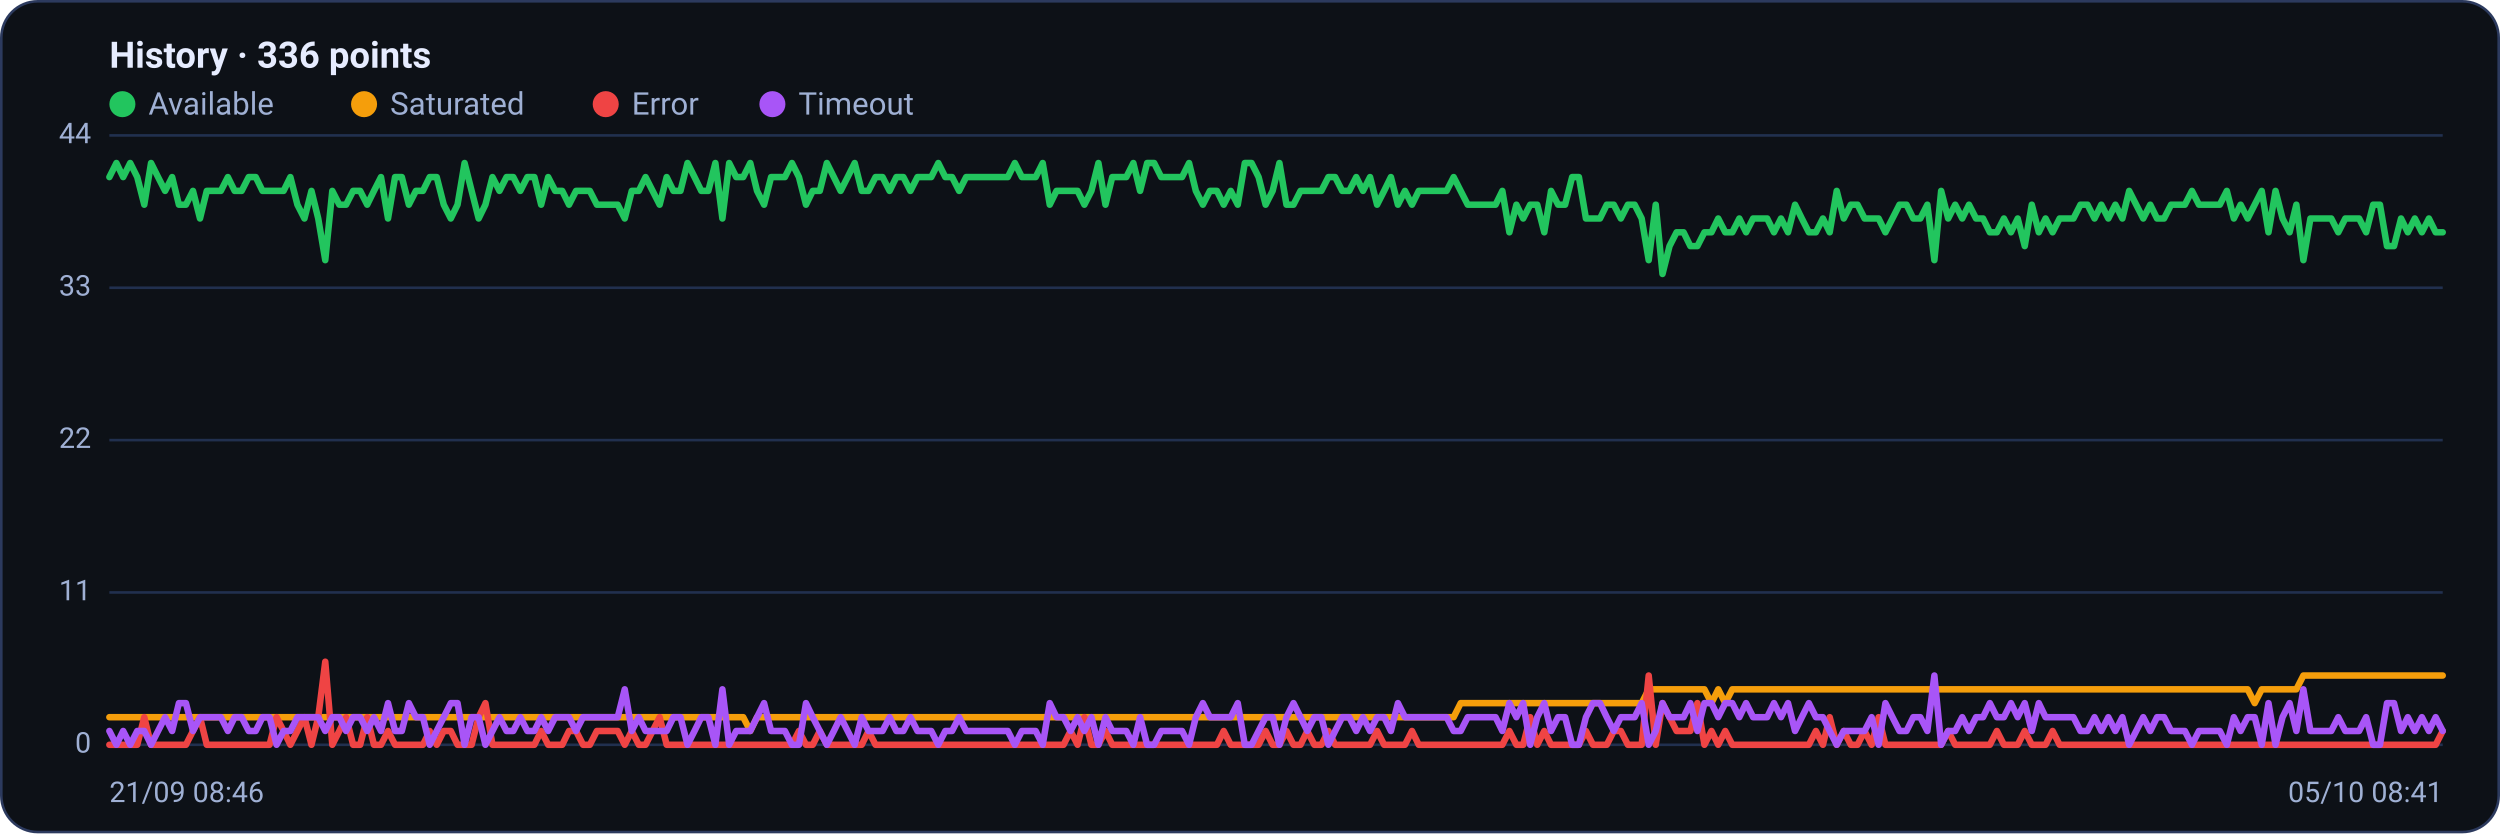
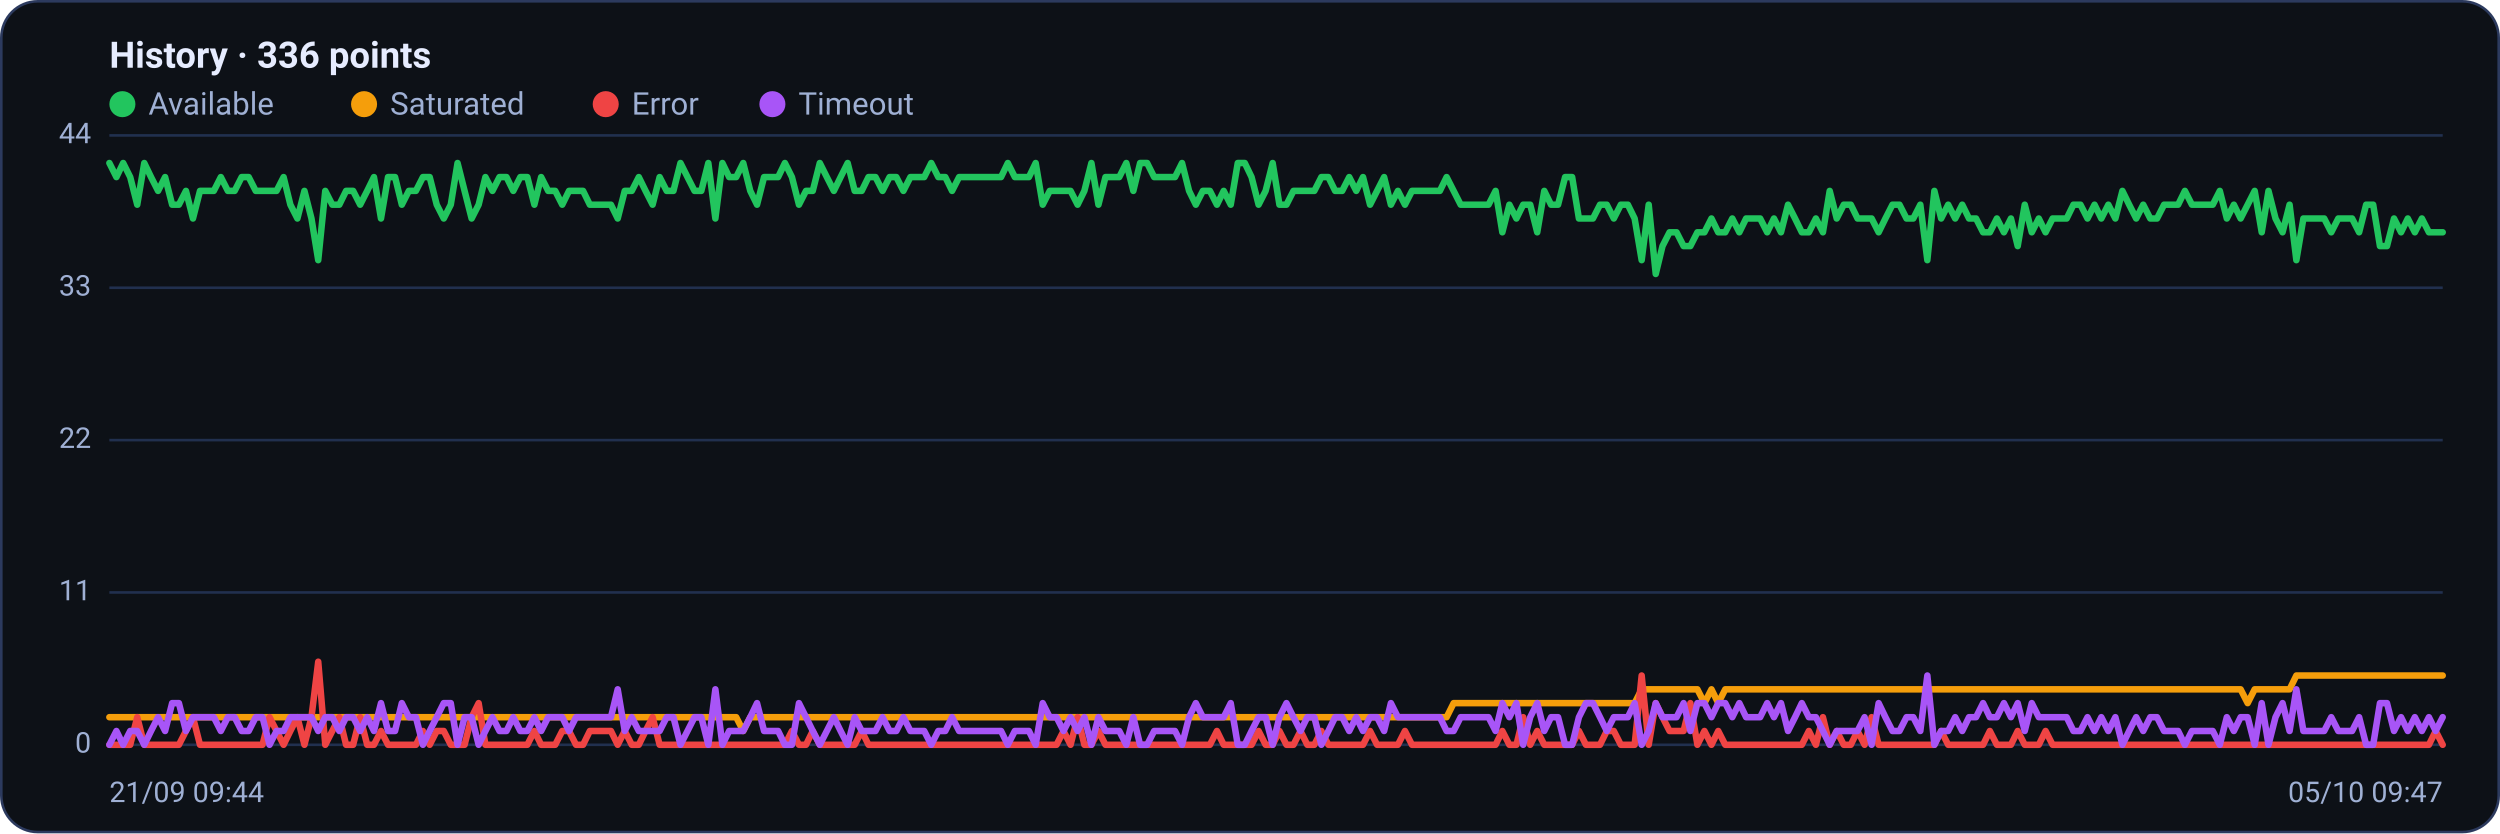
<svg xmlns="http://www.w3.org/2000/svg" viewBox="0 0 960 320" width="960" height="320" font-family="Segoe UI, system-ui, -apple-system, Roboto, Helvetica, Arial, sans-serif" role="img" aria-label="Availability history per region">
  <rect x="0.5" y="0.5" width="959" height="319" rx="14" fill="#0d1117" stroke="#2c3a5e" />
  <text x="42" y="26" font-size="14" font-weight="600" fill="#e6ecff">History · 336 points</text>
  <circle cx="47" cy="40" r="5" fill="#22c55e" />
  <text x="57" y="44" font-size="12" fill="#9fb0d4">Available</text>
  <circle cx="139.8" cy="40" r="5" fill="#f59e0b" />
  <text x="149.8" y="44" font-size="12" fill="#9fb0d4">Saturated</text>
  <circle cx="232.6" cy="40" r="5" fill="#ef4444" />
  <text x="242.6" y="44" font-size="12" fill="#9fb0d4">Error</text>
  <circle cx="296.6" cy="40" r="5" fill="#a855f7" />
  <text x="306.6" y="44" font-size="12" fill="#9fb0d4">Timeout</text>
  <line x1="42" y1="286.0" x2="938" y2="286.0" stroke="#21304f" stroke-width="1" />
  <text x="35" y="289.0" text-anchor="end" font-size="11" fill="#9fb0d4">0</text>
  <line x1="42" y1="227.5" x2="938" y2="227.5" stroke="#21304f" stroke-width="1" />
  <text x="35" y="230.5" text-anchor="end" font-size="11" fill="#9fb0d4">11</text>
  <line x1="42" y1="169.0" x2="938" y2="169.0" stroke="#21304f" stroke-width="1" />
  <text x="35" y="172.0" text-anchor="end" font-size="11" fill="#9fb0d4">22</text>
  <line x1="42" y1="110.5" x2="938" y2="110.5" stroke="#21304f" stroke-width="1" />
  <text x="35" y="113.5" text-anchor="end" font-size="11" fill="#9fb0d4">33</text>
  <line x1="42" y1="52.0" x2="938" y2="52.0" stroke="#21304f" stroke-width="1" />
  <text x="35" y="55.0" text-anchor="end" font-size="11" fill="#9fb0d4">44</text>
-   <polyline fill="none" stroke="#22c55e" stroke-width="2.5" stroke-linejoin="round" stroke-linecap="round" points="42.0,68.0 44.7,62.6 47.3,68.0 50.0,62.6 52.7,68.0 55.4,78.6 58.0,62.6 60.7,68.0 63.4,73.3 66.1,68.0 68.7,78.6 71.4,78.6 74.1,73.3 76.8,83.9 79.4,73.3 82.1,73.3 84.8,73.3 87.5,68.0 90.1,73.3 92.8,73.3 95.5,68.0 98.2,68.0 100.8,73.3 103.5,73.3 106.2,73.3 108.9,73.3 111.5,68.0 114.2,78.6 116.9,83.9 119.6,73.3 122.2,83.9 124.9,99.9 127.6,73.3 130.3,78.6 132.9,78.6 135.6,73.3 138.3,73.3 141.0,78.6 143.6,73.3 146.3,68.0 149.0,83.9 151.7,68.0 154.3,68.0 157.0,78.6 159.7,73.3 162.4,73.3 165.0,68.0 167.7,68.0 170.4,78.6 173.1,83.9 175.7,78.6 178.4,62.6 181.1,73.3 183.8,83.9 186.4,78.6 189.1,68.0 191.8,73.3 194.5,68.0 197.1,68.0 199.8,73.3 202.5,68.0 205.2,68.0 207.8,78.6 210.5,68.0 213.2,73.3 215.9,73.3 218.5,78.6 221.2,73.3 223.9,73.3 226.5,73.3 229.2,78.6 231.9,78.6 234.6,78.6 237.2,78.6 239.9,83.9 242.6,73.3 245.3,73.3 247.9,68.0 250.6,73.3 253.3,78.6 256.0,68.0 258.6,73.3 261.3,73.3 264.0,62.6 266.7,68.0 269.3,73.3 272.0,73.3 274.7,62.6 277.4,83.9 280.0,62.6 282.7,68.0 285.4,68.0 288.1,62.6 290.7,73.3 293.4,78.6 296.1,68.0 298.8,68.0 301.4,68.0 304.1,62.6 306.8,68.0 309.5,78.6 312.1,73.3 314.8,73.3 317.5,62.6 320.2,68.0 322.8,73.3 325.5,68.0 328.2,62.6 330.9,73.3 333.5,73.3 336.2,68.0 338.9,68.0 341.6,73.3 344.2,68.0 346.9,68.0 349.6,73.3 352.3,68.0 354.9,68.0 357.6,68.0 360.3,62.6 363.0,68.0 365.6,68.0 368.3,73.3 371.0,68.0 373.7,68.0 376.3,68.0 379.0,68.0 381.7,68.0 384.4,68.0 387.0,68.0 389.7,62.6 392.4,68.0 395.1,68.0 397.7,68.0 400.4,62.6 403.1,78.6 405.7,73.3 408.4,73.3 411.1,73.3 413.8,73.3 416.4,78.6 419.1,73.3 421.8,62.6 424.5,78.6 427.1,68.0 429.8,68.0 432.5,68.0 435.2,62.6 437.8,73.3 440.5,62.6 443.2,62.6 445.9,68.0 448.5,68.0 451.2,68.0 453.9,68.0 456.6,62.6 459.2,73.3 461.9,78.6 464.6,73.3 467.3,73.3 469.9,78.6 472.6,73.3 475.3,78.6 478.0,62.6 480.6,62.6 483.3,68.0 486.0,78.6 488.7,73.3 491.3,62.6 494.0,78.6 496.7,78.6 499.4,73.3 502.0,73.3 504.7,73.3 507.4,73.3 510.1,68.0 512.7,68.0 515.4,73.3 518.1,73.3 520.8,68.0 523.4,73.3 526.1,68.0 528.8,78.6 531.5,73.3 534.1,68.0 536.8,78.6 539.5,73.3 542.2,78.6 544.8,73.3 547.5,73.3 550.2,73.3 552.9,73.3 555.5,73.3 558.2,68.0 560.9,73.3 563.6,78.6 566.2,78.6 568.9,78.6 571.6,78.6 574.3,78.6 576.9,73.3 579.6,89.2 582.3,78.6 584.9,83.9 587.6,78.6 590.3,78.6 593.0,89.2 595.6,73.3 598.3,78.6 601.0,78.6 603.7,68.0 606.3,68.0 609.0,83.9 611.7,83.9 614.4,83.9 617.0,78.6 619.7,78.6 622.4,83.9 625.1,78.6 627.7,78.6 630.4,83.9 633.1,99.9 635.8,78.6 638.4,105.2 641.1,94.5 643.8,89.2 646.5,89.2 649.1,94.5 651.8,94.5 654.5,89.2 657.2,89.2 659.8,83.9 662.5,89.2 665.2,89.2 667.9,83.9 670.5,89.2 673.2,83.9 675.9,83.9 678.6,83.9 681.2,89.2 683.9,83.9 686.6,89.2 689.3,78.6 691.9,83.9 694.6,89.2 697.3,89.2 700.0,83.9 702.6,89.2 705.3,73.3 708.0,83.9 710.7,78.6 713.3,78.6 716.0,83.9 718.7,83.9 721.4,83.9 724.0,89.2 726.7,83.9 729.4,78.6 732.1,78.6 734.7,83.9 737.4,83.9 740.1,78.6 742.8,99.9 745.4,73.3 748.1,83.9 750.8,78.6 753.5,83.9 756.1,78.6 758.8,83.9 761.5,83.9 764.1,89.2 766.8,89.2 769.5,83.9 772.2,89.2 774.8,83.9 777.5,94.5 780.2,78.6 782.9,89.2 785.5,83.9 788.2,89.2 790.9,83.9 793.6,83.9 796.2,83.9 798.9,78.6 801.6,78.6 804.3,83.9 806.9,78.6 809.6,83.9 812.3,78.6 815.0,83.9 817.6,73.3 820.3,78.6 823.0,83.9 825.7,78.6 828.3,83.9 831.0,83.9 833.7,78.6 836.4,78.6 839.0,78.6 841.7,73.3 844.4,78.6 847.1,78.6 849.7,78.6 852.4,78.6 855.1,73.3 857.8,83.9 860.4,78.6 863.1,83.9 865.8,78.6 868.5,73.3 871.1,89.2 873.8,73.3 876.5,83.9 879.2,89.2 881.8,78.6 884.5,99.9 887.2,83.9 889.9,83.9 892.5,83.9 895.2,83.9 897.9,89.2 900.6,83.9 903.2,83.9 905.9,83.9 908.6,89.2 911.3,78.6 913.9,78.6 916.6,94.5 919.3,94.5 922.0,83.9 924.6,89.2 927.3,83.9 930.0,89.2 932.7,83.9 935.3,89.2 938.0,89.2" />
-   <polyline fill="none" stroke="#f59e0b" stroke-width="2.5" stroke-linejoin="round" stroke-linecap="round" points="42.0,275.4 44.7,275.4 47.3,275.4 50.0,275.4 52.7,275.4 55.4,275.4 58.0,275.4 60.7,275.4 63.4,275.4 66.1,275.4 68.7,275.4 71.4,275.4 74.1,275.4 76.8,275.4 79.4,275.4 82.1,275.4 84.8,275.4 87.5,275.4 90.1,275.4 92.8,275.4 95.5,275.4 98.2,275.4 100.8,275.4 103.5,275.4 106.2,275.4 108.9,275.4 111.5,275.4 114.2,275.4 116.9,275.4 119.6,275.4 122.2,275.4 124.9,275.4 127.6,275.4 130.3,275.4 132.9,275.4 135.6,275.4 138.3,275.4 141.0,275.4 143.6,275.4 146.3,275.4 149.0,275.4 151.7,275.4 154.3,275.4 157.0,275.4 159.7,275.4 162.4,275.4 165.0,275.4 167.7,275.4 170.4,275.4 173.1,275.4 175.7,275.4 178.4,275.4 181.1,275.4 183.8,275.4 186.4,275.4 189.1,275.4 191.8,275.4 194.5,275.4 197.1,275.4 199.8,275.4 202.5,275.4 205.2,275.4 207.8,275.4 210.5,275.4 213.2,275.4 215.9,275.4 218.5,275.4 221.2,275.4 223.9,275.4 226.5,275.4 229.2,275.4 231.9,275.4 234.6,275.4 237.2,275.4 239.9,275.4 242.6,275.4 245.3,275.4 247.9,275.4 250.6,275.4 253.3,275.4 256.0,275.4 258.6,275.4 261.3,275.4 264.0,275.4 266.7,275.4 269.3,275.4 272.0,275.4 274.7,275.4 277.4,275.4 280.0,275.4 282.7,275.4 285.4,275.4 288.1,280.7 290.7,275.4 293.4,275.4 296.1,275.4 298.8,275.4 301.4,275.4 304.1,275.4 306.8,275.4 309.5,275.4 312.1,275.4 314.8,275.4 317.5,275.4 320.2,275.4 322.8,275.4 325.5,275.4 328.2,275.4 330.9,275.4 333.5,275.4 336.2,275.4 338.9,275.4 341.6,275.4 344.2,275.4 346.9,275.4 349.6,275.4 352.3,275.4 354.9,275.4 357.6,275.4 360.3,275.4 363.0,275.4 365.6,275.4 368.3,275.4 371.0,275.4 373.7,275.4 376.3,275.4 379.0,275.4 381.7,275.4 384.4,275.4 387.0,275.4 389.7,275.4 392.4,275.4 395.1,275.4 397.7,275.4 400.4,275.4 403.1,275.4 405.7,275.4 408.4,275.4 411.1,275.4 413.8,275.4 416.4,275.4 419.1,275.4 421.8,275.4 424.5,275.4 427.1,275.4 429.8,275.4 432.5,275.4 435.2,275.4 437.8,275.4 440.5,275.4 443.2,275.4 445.9,275.4 448.5,275.4 451.2,275.4 453.9,275.4 456.6,275.4 459.2,275.4 461.9,275.4 464.6,275.4 467.3,275.4 469.9,275.4 472.6,275.4 475.3,275.4 478.0,275.4 480.6,275.4 483.3,275.4 486.0,275.4 488.7,275.4 491.3,275.4 494.0,275.4 496.7,275.4 499.4,275.4 502.0,275.4 504.7,275.4 507.4,275.4 510.1,275.4 512.7,275.4 515.4,275.4 518.1,275.4 520.8,275.4 523.4,275.4 526.1,275.4 528.8,275.4 531.5,275.4 534.1,275.4 536.8,275.4 539.5,275.4 542.2,275.4 544.8,275.4 547.5,275.4 550.2,275.4 552.9,275.4 555.5,275.4 558.2,275.4 560.9,270.0 563.6,270.0 566.2,270.0 568.9,270.0 571.6,270.0 574.3,270.0 576.9,270.0 579.6,270.0 582.3,270.0 584.9,270.0 587.6,270.0 590.3,270.0 593.0,270.0 595.6,270.0 598.3,270.0 601.0,270.0 603.7,270.0 606.3,270.0 609.0,270.0 611.7,270.0 614.4,270.0 617.0,270.0 619.7,270.0 622.4,270.0 625.1,270.0 627.7,270.0 630.4,270.0 633.1,264.7 635.8,264.7 638.4,264.7 641.1,264.7 643.8,264.7 646.5,264.7 649.1,264.7 651.8,264.7 654.5,264.7 657.2,270.0 659.8,264.7 662.5,270.0 665.2,264.7 667.9,264.7 670.5,264.7 673.2,264.7 675.9,264.7 678.6,264.7 681.2,264.7 683.9,264.7 686.6,264.7 689.3,264.7 691.9,264.7 694.6,264.7 697.3,264.7 700.0,264.7 702.6,264.7 705.3,264.7 708.0,264.7 710.7,264.7 713.3,264.7 716.0,264.7 718.7,264.7 721.4,264.7 724.0,264.7 726.7,264.7 729.4,264.7 732.1,264.7 734.7,264.7 737.4,264.7 740.1,264.7 742.8,264.7 745.4,264.7 748.1,264.7 750.8,264.7 753.5,264.7 756.1,264.7 758.8,264.7 761.5,264.7 764.1,264.7 766.8,264.7 769.5,264.7 772.2,264.7 774.8,264.7 777.5,264.7 780.2,264.7 782.9,264.7 785.5,264.7 788.2,264.7 790.9,264.7 793.6,264.7 796.2,264.7 798.9,264.7 801.6,264.7 804.3,264.7 806.9,264.7 809.6,264.7 812.3,264.7 815.0,264.7 817.6,264.7 820.3,264.7 823.0,264.7 825.7,264.7 828.3,264.7 831.0,264.7 833.7,264.7 836.4,264.7 839.0,264.7 841.7,264.7 844.4,264.7 847.1,264.7 849.7,264.7 852.4,264.7 855.1,264.7 857.8,264.7 860.4,264.7 863.1,264.7 865.8,270.0 868.5,264.7 871.1,264.7 873.8,264.7 876.5,264.7 879.2,264.7 881.8,264.7 884.5,259.4 887.2,259.4 889.9,259.4 892.5,259.4 895.2,259.4 897.9,259.4 900.6,259.4 903.2,259.4 905.9,259.4 908.6,259.4 911.3,259.4 913.9,259.4 916.6,259.4 919.3,259.4 922.0,259.4 924.6,259.4 927.3,259.4 930.0,259.4 932.7,259.4 935.3,259.4 938.0,259.4" />
-   <polyline fill="none" stroke="#ef4444" stroke-width="2.5" stroke-linejoin="round" stroke-linecap="round" points="42.0,286.0 44.7,286.0 47.3,286.0 50.0,286.0 52.7,286.0 55.4,275.4 58.0,286.0 60.7,286.0 63.4,286.0 66.1,286.0 68.7,286.0 71.4,286.0 74.1,280.7 76.8,275.4 79.4,286.0 82.1,286.0 84.8,286.0 87.5,286.0 90.1,286.0 92.8,286.0 95.5,286.0 98.2,286.0 100.8,286.0 103.5,286.0 106.2,275.4 108.9,280.7 111.5,286.0 114.2,280.7 116.9,275.4 119.6,286.0 122.2,275.4 124.9,254.1 127.6,286.0 130.3,280.7 132.9,275.4 135.6,286.0 138.3,286.0 141.0,275.4 143.6,286.0 146.3,286.0 149.0,280.7 151.7,286.0 154.3,286.0 157.0,286.0 159.7,286.0 162.4,286.0 165.0,280.7 167.7,286.0 170.4,280.7 173.1,280.7 175.7,286.0 178.4,286.0 181.1,286.0 183.8,275.4 186.4,270.0 189.1,286.0 191.8,286.0 194.5,286.0 197.1,286.0 199.8,286.0 202.5,286.0 205.2,286.0 207.8,280.7 210.5,286.0 213.2,286.0 215.9,286.0 218.5,280.7 221.2,280.7 223.9,286.0 226.5,286.0 229.2,280.7 231.9,280.7 234.6,280.7 237.2,280.7 239.9,286.0 242.6,280.7 245.3,286.0 247.9,286.0 250.6,280.7 253.3,275.4 256.0,286.0 258.6,286.0 261.3,286.0 264.0,286.0 266.7,286.0 269.3,286.0 272.0,286.0 274.7,286.0 277.4,286.0 280.0,286.0 282.7,286.0 285.4,286.0 288.1,286.0 290.7,286.0 293.4,286.0 296.1,286.0 298.8,286.0 301.4,286.0 304.1,286.0 306.8,280.7 309.5,286.0 312.1,286.0 314.8,280.7 317.5,286.0 320.2,286.0 322.8,286.0 325.5,286.0 328.2,286.0 330.9,286.0 333.5,280.7 336.2,286.0 338.9,286.0 341.6,286.0 344.2,286.0 346.9,286.0 349.6,286.0 352.3,286.0 354.9,286.0 357.6,286.0 360.3,286.0 363.0,286.0 365.6,286.0 368.3,286.0 371.0,286.0 373.7,286.0 376.3,286.0 379.0,286.0 381.7,286.0 384.4,286.0 387.0,286.0 389.7,286.0 392.4,286.0 395.1,286.0 397.7,286.0 400.4,286.0 403.1,286.0 405.7,286.0 408.4,286.0 411.1,280.7 413.8,286.0 416.4,275.4 419.1,286.0 421.8,286.0 424.5,280.7 427.1,286.0 429.8,286.0 432.5,286.0 435.2,286.0 437.8,286.0 440.5,286.0 443.2,286.0 445.9,286.0 448.5,286.0 451.2,286.0 453.9,286.0 456.6,286.0 459.2,286.0 461.9,286.0 464.6,286.0 467.3,286.0 469.9,280.7 472.6,286.0 475.3,286.0 478.0,286.0 480.6,286.0 483.3,286.0 486.0,280.7 488.7,286.0 491.3,286.0 494.0,280.7 496.7,286.0 499.4,286.0 502.0,280.7 504.7,286.0 507.4,286.0 510.1,280.7 512.7,286.0 515.4,286.0 518.1,286.0 520.8,286.0 523.4,286.0 526.1,286.0 528.8,280.7 531.5,286.0 534.1,286.0 536.8,286.0 539.5,286.0 542.2,280.7 544.8,286.0 547.5,286.0 550.2,286.0 552.9,286.0 555.5,286.0 558.2,286.0 560.9,286.0 563.6,286.0 566.2,286.0 568.9,286.0 571.6,286.0 574.3,286.0 576.9,286.0 579.6,280.7 582.3,286.0 584.9,286.0 587.6,275.4 590.3,286.0 593.0,280.7 595.6,286.0 598.3,286.0 601.0,286.0 603.7,286.0 606.3,286.0 609.0,280.7 611.7,286.0 614.4,286.0 617.0,286.0 619.7,280.7 622.4,280.7 625.1,286.0 627.7,286.0 630.4,286.0 633.1,259.4 635.8,286.0 638.4,270.0 641.1,275.4 643.8,280.7 646.5,280.7 649.1,280.7 651.8,270.0 654.5,286.0 657.2,280.7 659.8,286.0 662.5,280.7 665.2,286.0 667.9,286.0 670.5,286.0 673.2,286.0 675.9,286.0 678.6,286.0 681.2,286.0 683.9,286.0 686.6,286.0 689.3,286.0 691.9,286.0 694.6,286.0 697.3,280.7 700.0,286.0 702.6,275.4 705.3,286.0 708.0,280.7 710.7,286.0 713.3,286.0 716.0,280.7 718.7,286.0 721.4,275.4 724.0,286.0 726.7,286.0 729.4,286.0 732.1,286.0 734.7,286.0 737.4,286.0 740.1,286.0 742.8,286.0 745.4,286.0 748.1,280.7 750.8,286.0 753.5,286.0 756.1,286.0 758.8,286.0 761.5,286.0 764.1,286.0 766.8,280.7 769.5,286.0 772.2,286.0 774.8,286.0 777.5,280.7 780.2,286.0 782.9,286.0 785.5,286.0 788.2,280.7 790.9,286.0 793.6,286.0 796.2,286.0 798.9,286.0 801.6,286.0 804.3,286.0 806.9,286.0 809.6,286.0 812.3,286.0 815.0,286.0 817.6,286.0 820.3,286.0 823.0,286.0 825.7,286.0 828.3,286.0 831.0,286.0 833.7,286.0 836.4,286.0 839.0,286.0 841.7,286.0 844.4,286.0 847.1,286.0 849.7,286.0 852.4,286.0 855.1,286.0 857.8,286.0 860.4,286.0 863.1,286.0 865.8,286.0 868.5,286.0 871.1,286.0 873.8,286.0 876.5,286.0 879.2,286.0 881.8,286.0 884.5,286.0 887.2,286.0 889.9,286.0 892.5,286.0 895.2,286.0 897.9,286.0 900.6,286.0 903.2,286.0 905.9,286.0 908.6,286.0 911.3,286.0 913.9,286.0 916.6,286.0 919.3,286.0 922.0,286.0 924.6,286.0 927.3,286.0 930.0,286.0 932.7,286.0 935.3,286.0 938.0,280.7" />
-   <polyline fill="none" stroke="#a855f7" stroke-width="2.5" stroke-linejoin="round" stroke-linecap="round" points="42.0,280.7 44.7,286.0 47.3,280.7 50.0,286.0 52.7,280.7 55.4,280.7 58.0,286.0 60.7,280.7 63.4,275.4 66.1,280.7 68.7,270.0 71.4,270.0 74.1,280.7 76.8,275.4 79.4,275.4 82.1,275.4 84.8,275.4 87.5,280.7 90.1,275.4 92.8,275.4 95.5,280.7 98.2,280.7 100.8,275.4 103.5,275.4 106.2,286.0 108.9,280.7 111.5,280.7 114.2,275.4 116.9,275.4 119.6,275.4 122.2,275.4 124.9,280.7 127.6,275.4 130.3,275.4 132.9,280.7 135.6,275.4 138.3,275.4 141.0,280.7 143.6,275.4 146.3,280.7 149.0,270.0 151.7,280.7 154.3,280.7 157.0,270.0 159.7,275.4 162.4,275.4 165.0,286.0 167.7,280.7 170.4,275.4 173.1,270.0 175.7,270.0 178.4,286.0 181.1,275.4 183.8,275.4 186.4,286.0 189.1,280.7 191.8,275.4 194.5,280.7 197.1,280.7 199.8,275.4 202.5,280.7 205.2,280.7 207.8,275.4 210.5,280.7 213.2,275.4 215.9,275.4 218.5,275.4 221.2,280.7 223.9,275.4 226.5,275.4 229.2,275.4 231.9,275.4 234.6,275.4 237.2,275.4 239.9,264.7 242.6,280.7 245.3,275.4 247.9,280.7 250.6,280.7 253.3,280.7 256.0,280.7 258.6,275.4 261.3,275.4 264.0,286.0 266.7,280.7 269.3,275.4 272.0,275.4 274.7,286.0 277.4,264.7 280.0,286.0 282.7,280.7 285.4,280.7 288.1,280.7 290.7,275.4 293.4,270.0 296.1,280.7 298.8,280.7 301.4,280.7 304.1,286.0 306.8,286.0 309.5,270.0 312.1,275.4 314.8,280.7 317.5,286.0 320.2,280.7 322.8,275.4 325.5,280.7 328.2,286.0 330.9,275.4 333.5,280.7 336.2,280.7 338.9,280.7 341.6,275.4 344.2,280.7 346.9,280.7 349.6,275.4 352.3,280.7 354.9,280.7 357.6,280.7 360.3,286.0 363.0,280.7 365.6,280.7 368.3,275.4 371.0,280.7 373.7,280.7 376.3,280.7 379.0,280.7 381.7,280.7 384.4,280.7 387.0,280.7 389.7,286.0 392.4,280.7 395.1,280.7 397.7,280.7 400.4,286.0 403.1,270.0 405.7,275.4 408.4,275.4 411.1,280.7 413.8,275.4 416.4,280.7 419.1,275.4 421.8,286.0 424.5,275.4 427.1,280.7 429.8,280.7 432.5,280.7 435.2,286.0 437.8,275.4 440.5,286.0 443.2,286.0 445.9,280.7 448.5,280.7 451.2,280.7 453.9,280.7 456.6,286.0 459.2,275.4 461.9,270.0 464.6,275.4 467.3,275.4 469.9,275.4 472.6,275.4 475.3,270.0 478.0,286.0 480.6,286.0 483.3,280.7 486.0,275.4 488.7,275.4 491.3,286.0 494.0,275.4 496.7,270.0 499.4,275.4 502.0,280.7 504.7,275.4 507.4,275.4 510.1,286.0 512.7,280.7 515.4,275.4 518.1,275.4 520.8,280.7 523.4,275.4 526.1,280.7 528.8,275.4 531.5,275.4 534.1,280.7 536.8,270.0 539.5,275.4 542.2,275.4 544.8,275.4 547.5,275.4 550.2,275.4 552.9,275.4 555.5,275.4 558.2,280.7 560.9,280.7 563.6,275.4 566.2,275.4 568.9,275.4 571.6,275.4 574.3,275.4 576.9,280.7 579.6,270.0 582.3,275.4 584.9,270.0 587.6,286.0 590.3,275.4 593.0,270.0 595.6,280.7 598.3,275.4 601.0,275.4 603.7,286.0 606.3,286.0 609.0,275.4 611.7,270.0 614.4,270.0 617.0,275.4 619.7,280.7 622.4,275.4 625.1,275.4 627.7,275.4 630.4,270.0 633.1,286.0 635.8,280.7 638.4,270.0 641.1,275.4 643.8,275.4 646.5,275.4 649.1,270.0 651.8,280.7 654.5,270.0 657.2,270.0 659.8,275.4 662.5,270.0 665.2,270.0 667.9,275.4 670.5,270.0 673.2,275.4 675.9,275.4 678.6,275.4 681.2,270.0 683.9,275.4 686.6,270.0 689.3,280.7 691.9,275.4 694.6,270.0 697.3,275.4 700.0,275.4 702.6,280.7 705.3,286.0 708.0,280.7 710.7,280.7 713.3,280.7 716.0,280.7 718.7,275.4 721.4,286.0 724.0,270.0 726.7,275.4 729.4,280.7 732.1,280.7 734.7,275.4 737.4,275.4 740.1,280.7 742.8,259.4 745.4,286.0 748.1,280.7 750.8,280.7 753.5,275.4 756.1,280.7 758.8,275.4 761.5,275.4 764.1,270.0 766.8,275.4 769.5,275.4 772.2,270.0 774.8,275.4 777.5,270.0 780.2,280.7 782.9,270.0 785.5,275.4 788.2,275.4 790.9,275.4 793.6,275.4 796.2,275.4 798.9,280.7 801.6,280.7 804.3,275.4 806.9,280.7 809.6,275.4 812.3,280.7 815.0,275.4 817.6,286.0 820.3,280.7 823.0,275.4 825.7,280.7 828.3,275.4 831.0,275.4 833.7,280.7 836.4,280.7 839.0,280.7 841.7,286.0 844.4,280.7 847.1,280.7 849.7,280.7 852.4,280.7 855.1,286.0 857.8,275.4 860.4,280.7 863.1,275.4 865.8,275.4 868.5,286.0 871.1,270.0 873.8,286.0 876.5,275.4 879.2,270.0 881.8,280.7 884.5,264.7 887.2,280.7 889.9,280.7 892.5,280.7 895.2,280.7 897.9,275.4 900.6,280.7 903.2,280.7 905.9,280.7 908.6,275.4 911.3,286.0 913.9,286.0 916.6,270.0 919.3,270.0 922.0,280.7 924.6,275.4 927.3,280.7 930.0,275.4 932.7,280.7 935.3,275.4 938.0,280.7" />
-   <text x="42" y="308" font-size="11" fill="#9fb0d4">21/09 08:46</text>
-   <text x="938" y="308" text-anchor="end" font-size="11" fill="#9fb0d4">05/10 08:41</text>
+   <polyline fill="none" stroke="#22c55e" stroke-width="2.5" stroke-linejoin="round" stroke-linecap="round" points="42.0,62.6 44.7,68.0 47.3,62.6 50.0,68.0 52.7,78.6 55.4,62.6 58.0,68.0 60.7,73.3 63.4,68.0 66.1,78.6 68.7,78.6 71.4,73.3 74.1,83.9 76.8,73.3 79.4,73.3 82.1,73.3 84.8,68.0 87.5,73.3 90.1,73.3 92.8,68.0 95.5,68.0 98.2,73.3 100.8,73.3 103.5,73.3 106.2,73.3 108.9,68.0 111.5,78.6 114.2,83.9 116.9,73.3 119.6,83.9 122.2,99.9 124.9,73.3 127.6,78.6 130.3,78.6 132.9,73.3 135.6,73.3 138.3,78.6 141.0,73.3 143.6,68.0 146.3,83.9 149.0,68.0 151.7,68.0 154.3,78.6 157.0,73.3 159.7,73.3 162.4,68.0 165.0,68.0 167.7,78.6 170.4,83.9 173.1,78.6 175.7,62.6 178.4,73.3 181.1,83.9 183.8,78.6 186.4,68.0 189.1,73.3 191.8,68.0 194.5,68.0 197.1,73.3 199.8,68.0 202.5,68.0 205.2,78.6 207.8,68.0 210.5,73.3 213.2,73.3 215.9,78.6 218.5,73.3 221.2,73.3 223.9,73.3 226.5,78.6 229.2,78.6 231.9,78.6 234.6,78.6 237.2,83.9 239.9,73.3 242.6,73.3 245.3,68.0 247.9,73.3 250.6,78.6 253.3,68.0 256.0,73.3 258.6,73.3 261.3,62.6 264.0,68.0 266.7,73.3 269.3,73.3 272.0,62.6 274.7,83.9 277.4,62.6 280.0,68.0 282.7,68.0 285.4,62.6 288.1,73.3 290.7,78.6 293.4,68.0 296.1,68.0 298.8,68.0 301.4,62.6 304.1,68.0 306.8,78.6 309.5,73.3 312.1,73.3 314.8,62.6 317.5,68.0 320.2,73.3 322.8,68.0 325.5,62.6 328.2,73.3 330.9,73.3 333.5,68.0 336.2,68.0 338.9,73.3 341.6,68.0 344.2,68.0 346.9,73.3 349.6,68.0 352.3,68.0 354.9,68.0 357.6,62.6 360.3,68.0 363.0,68.0 365.6,73.3 368.3,68.0 371.0,68.0 373.7,68.0 376.3,68.0 379.0,68.0 381.7,68.0 384.4,68.0 387.0,62.6 389.7,68.0 392.4,68.0 395.1,68.0 397.7,62.6 400.4,78.6 403.1,73.3 405.7,73.3 408.4,73.3 411.1,73.3 413.8,78.6 416.4,73.3 419.1,62.6 421.8,78.6 424.5,68.0 427.1,68.0 429.8,68.0 432.5,62.6 435.2,73.3 437.8,62.6 440.5,62.6 443.2,68.0 445.9,68.0 448.5,68.0 451.2,68.0 453.9,62.6 456.6,73.3 459.2,78.6 461.9,73.3 464.6,73.3 467.3,78.6 469.9,73.3 472.6,78.6 475.3,62.6 478.0,62.6 480.6,68.0 483.3,78.6 486.0,73.3 488.7,62.6 491.3,78.6 494.0,78.6 496.7,73.3 499.4,73.3 502.0,73.3 504.7,73.3 507.4,68.0 510.1,68.0 512.7,73.3 515.4,73.3 518.1,68.0 520.8,73.3 523.4,68.0 526.1,78.6 528.8,73.3 531.5,68.0 534.1,78.6 536.8,73.3 539.5,78.6 542.2,73.3 544.8,73.3 547.5,73.3 550.2,73.3 552.9,73.3 555.5,68.0 558.2,73.3 560.9,78.6 563.6,78.6 566.2,78.6 568.9,78.6 571.6,78.6 574.3,73.3 576.9,89.2 579.6,78.6 582.3,83.9 584.9,78.6 587.6,78.6 590.3,89.2 593.0,73.3 595.6,78.6 598.3,78.6 601.0,68.0 603.7,68.0 606.3,83.9 609.0,83.9 611.7,83.9 614.4,78.6 617.0,78.6 619.7,83.9 622.4,78.6 625.1,78.6 627.7,83.9 630.4,99.9 633.1,78.6 635.8,105.2 638.4,94.5 641.1,89.2 643.8,89.2 646.5,94.5 649.1,94.5 651.8,89.2 654.5,89.2 657.2,83.9 659.8,89.2 662.5,89.2 665.2,83.9 667.9,89.2 670.5,83.9 673.2,83.9 675.9,83.9 678.6,89.2 681.2,83.9 683.9,89.2 686.6,78.6 689.3,83.9 691.9,89.2 694.6,89.2 697.3,83.9 700.0,89.2 702.6,73.3 705.3,83.9 708.0,78.6 710.7,78.6 713.3,83.9 716.0,83.9 718.7,83.9 721.4,89.2 724.0,83.9 726.7,78.6 729.4,78.6 732.1,83.9 734.7,83.9 737.4,78.6 740.1,99.9 742.8,73.3 745.4,83.9 748.1,78.6 750.8,83.9 753.5,78.6 756.1,83.9 758.8,83.9 761.5,89.2 764.1,89.2 766.8,83.9 769.5,89.2 772.2,83.9 774.8,94.5 777.5,78.6 780.2,89.2 782.9,83.9 785.5,89.2 788.2,83.9 790.9,83.9 793.6,83.9 796.2,78.6 798.9,78.6 801.6,83.9 804.3,78.6 806.9,83.9 809.6,78.6 812.3,83.9 815.0,73.3 817.6,78.6 820.3,83.9 823.0,78.6 825.7,83.9 828.3,83.9 831.0,78.6 833.7,78.6 836.4,78.6 839.0,73.3 841.7,78.6 844.4,78.6 847.1,78.6 849.7,78.6 852.4,73.3 855.1,83.9 857.8,78.6 860.4,83.9 863.1,78.6 865.8,73.3 868.5,89.2 871.1,73.3 873.8,83.9 876.5,89.2 879.2,78.6 881.8,99.9 884.5,83.9 887.2,83.9 889.9,83.9 892.5,83.9 895.2,89.2 897.9,83.9 900.6,83.9 903.2,83.9 905.9,89.2 908.6,78.6 911.3,78.6 913.9,94.5 916.6,94.5 919.3,83.9 922.0,89.2 924.6,83.9 927.3,89.2 930.0,83.9 932.7,89.2 935.3,89.2 938.0,89.2" />
+   <polyline fill="none" stroke="#f59e0b" stroke-width="2.5" stroke-linejoin="round" stroke-linecap="round" points="42.0,275.4 44.7,275.4 47.3,275.4 50.0,275.4 52.7,275.4 55.4,275.4 58.0,275.4 60.7,275.4 63.4,275.4 66.1,275.4 68.7,275.4 71.4,275.4 74.1,275.4 76.8,275.4 79.4,275.4 82.1,275.4 84.8,275.4 87.5,275.4 90.1,275.4 92.8,275.4 95.5,275.4 98.2,275.4 100.8,275.4 103.5,275.4 106.2,275.4 108.9,275.4 111.5,275.4 114.2,275.4 116.9,275.4 119.6,275.4 122.2,275.4 124.9,275.4 127.6,275.4 130.3,275.4 132.9,275.4 135.6,275.4 138.3,275.4 141.0,275.4 143.6,275.4 146.3,275.4 149.0,275.4 151.7,275.4 154.3,275.4 157.0,275.4 159.7,275.4 162.4,275.4 165.0,275.4 167.7,275.4 170.4,275.4 173.1,275.4 175.7,275.4 178.4,275.4 181.1,275.4 183.8,275.4 186.4,275.4 189.1,275.4 191.8,275.4 194.5,275.4 197.1,275.4 199.8,275.4 202.5,275.4 205.2,275.4 207.8,275.4 210.5,275.4 213.2,275.4 215.9,275.4 218.5,275.4 221.2,275.4 223.9,275.4 226.5,275.4 229.2,275.4 231.9,275.4 234.6,275.4 237.2,275.4 239.9,275.4 242.6,275.4 245.3,275.4 247.9,275.4 250.6,275.4 253.3,275.4 256.0,275.4 258.6,275.4 261.3,275.4 264.0,275.4 266.7,275.4 269.3,275.4 272.0,275.4 274.7,275.4 277.4,275.4 280.0,275.4 282.7,275.4 285.4,280.7 288.1,275.4 290.7,275.4 293.4,275.4 296.1,275.4 298.8,275.4 301.4,275.4 304.1,275.4 306.8,275.4 309.5,275.4 312.1,275.4 314.8,275.4 317.5,275.4 320.2,275.4 322.8,275.4 325.5,275.4 328.2,275.4 330.9,275.4 333.5,275.4 336.2,275.4 338.9,275.4 341.6,275.4 344.2,275.4 346.9,275.4 349.6,275.4 352.3,275.4 354.9,275.4 357.6,275.4 360.3,275.4 363.0,275.4 365.6,275.4 368.3,275.4 371.0,275.4 373.7,275.4 376.3,275.4 379.0,275.4 381.7,275.4 384.4,275.4 387.0,275.4 389.7,275.4 392.4,275.4 395.1,275.4 397.7,275.4 400.4,275.4 403.1,275.4 405.7,275.4 408.4,275.4 411.1,275.4 413.8,275.4 416.4,275.4 419.1,275.4 421.8,275.4 424.5,275.4 427.1,275.4 429.8,275.4 432.5,275.4 435.2,275.4 437.8,275.4 440.5,275.4 443.2,275.4 445.9,275.4 448.5,275.4 451.2,275.4 453.9,275.4 456.6,275.4 459.2,275.4 461.9,275.4 464.6,275.4 467.3,275.4 469.9,275.4 472.6,275.4 475.3,275.4 478.0,275.4 480.6,275.4 483.3,275.4 486.0,275.4 488.7,275.4 491.3,275.4 494.0,275.4 496.7,275.4 499.4,275.4 502.0,275.4 504.7,275.4 507.4,275.4 510.1,275.4 512.7,275.4 515.4,275.4 518.1,275.4 520.8,275.4 523.4,275.4 526.1,275.4 528.8,275.4 531.5,275.4 534.1,275.4 536.8,275.4 539.5,275.4 542.2,275.4 544.8,275.4 547.5,275.4 550.2,275.4 552.9,275.4 555.5,275.4 558.2,270.0 560.9,270.0 563.6,270.0 566.2,270.0 568.9,270.0 571.6,270.0 574.3,270.0 576.9,270.0 579.6,270.0 582.3,270.0 584.9,270.0 587.6,270.0 590.3,270.0 593.0,270.0 595.6,270.0 598.3,270.0 601.0,270.0 603.7,270.0 606.3,270.0 609.0,270.0 611.7,270.0 614.4,270.0 617.0,270.0 619.7,270.0 622.4,270.0 625.1,270.0 627.7,270.0 630.4,264.7 633.1,264.7 635.8,264.7 638.4,264.7 641.1,264.7 643.8,264.7 646.5,264.7 649.1,264.7 651.8,264.7 654.5,270.0 657.2,264.7 659.8,270.0 662.5,264.7 665.2,264.7 667.9,264.7 670.5,264.7 673.2,264.7 675.9,264.7 678.6,264.7 681.2,264.7 683.9,264.7 686.6,264.7 689.3,264.7 691.9,264.7 694.6,264.7 697.3,264.7 700.0,264.7 702.6,264.7 705.3,264.7 708.0,264.7 710.7,264.7 713.3,264.7 716.0,264.7 718.7,264.7 721.4,264.7 724.0,264.7 726.7,264.7 729.4,264.7 732.1,264.7 734.7,264.7 737.4,264.7 740.1,264.7 742.8,264.7 745.4,264.7 748.1,264.7 750.8,264.7 753.5,264.7 756.1,264.7 758.8,264.7 761.5,264.7 764.1,264.7 766.8,264.7 769.5,264.7 772.2,264.7 774.8,264.7 777.5,264.7 780.2,264.7 782.9,264.7 785.5,264.7 788.2,264.7 790.9,264.7 793.6,264.7 796.2,264.7 798.9,264.7 801.6,264.7 804.3,264.7 806.9,264.7 809.6,264.7 812.3,264.7 815.0,264.7 817.6,264.7 820.3,264.7 823.0,264.7 825.7,264.7 828.3,264.7 831.0,264.7 833.7,264.7 836.4,264.7 839.0,264.7 841.7,264.7 844.4,264.7 847.1,264.7 849.7,264.7 852.4,264.7 855.1,264.7 857.8,264.7 860.4,264.7 863.1,270.0 865.8,264.7 868.5,264.7 871.1,264.7 873.8,264.7 876.5,264.7 879.2,264.7 881.8,259.4 884.5,259.4 887.2,259.4 889.9,259.4 892.5,259.4 895.2,259.4 897.9,259.4 900.6,259.4 903.2,259.4 905.9,259.4 908.6,259.4 911.3,259.4 913.9,259.4 916.6,259.4 919.3,259.4 922.0,259.4 924.6,259.4 927.3,259.4 930.0,259.4 932.7,259.4 935.3,259.4 938.0,259.4" />
+   <polyline fill="none" stroke="#ef4444" stroke-width="2.5" stroke-linejoin="round" stroke-linecap="round" points="42.0,286.0 44.7,286.0 47.3,286.0 50.0,286.0 52.7,275.4 55.4,286.0 58.0,286.0 60.7,286.0 63.4,286.0 66.1,286.0 68.7,286.0 71.4,280.7 74.1,275.4 76.8,286.0 79.4,286.0 82.1,286.0 84.8,286.0 87.5,286.0 90.1,286.0 92.8,286.0 95.5,286.0 98.2,286.0 100.8,286.0 103.5,275.4 106.2,280.7 108.9,286.0 111.5,280.7 114.2,275.4 116.9,286.0 119.6,275.4 122.2,254.1 124.9,286.0 127.6,280.7 130.3,275.4 132.9,286.0 135.6,286.0 138.3,275.4 141.0,286.0 143.6,286.0 146.3,280.7 149.0,286.0 151.7,286.0 154.3,286.0 157.0,286.0 159.7,286.0 162.4,280.7 165.0,286.0 167.7,280.7 170.4,280.7 173.1,286.0 175.7,286.0 178.4,286.0 181.1,275.4 183.8,270.0 186.4,286.0 189.1,286.0 191.8,286.0 194.5,286.0 197.1,286.0 199.8,286.0 202.5,286.0 205.2,280.7 207.8,286.0 210.5,286.0 213.2,286.0 215.9,280.7 218.5,280.7 221.2,286.0 223.9,286.0 226.5,280.7 229.2,280.7 231.9,280.7 234.6,280.7 237.2,286.0 239.9,280.7 242.6,286.0 245.3,286.0 247.9,280.7 250.6,275.4 253.3,286.0 256.0,286.0 258.6,286.0 261.3,286.0 264.0,286.0 266.7,286.0 269.3,286.0 272.0,286.0 274.7,286.0 277.4,286.0 280.0,286.0 282.7,286.0 285.4,286.0 288.1,286.0 290.7,286.0 293.4,286.0 296.1,286.0 298.8,286.0 301.4,286.0 304.1,280.7 306.8,286.0 309.5,286.0 312.1,280.7 314.8,286.0 317.5,286.0 320.2,286.0 322.8,286.0 325.5,286.0 328.2,286.0 330.9,280.7 333.5,286.0 336.2,286.0 338.9,286.0 341.6,286.0 344.2,286.0 346.9,286.0 349.6,286.0 352.3,286.0 354.9,286.0 357.6,286.0 360.3,286.0 363.0,286.0 365.6,286.0 368.3,286.0 371.0,286.0 373.7,286.0 376.3,286.0 379.0,286.0 381.7,286.0 384.4,286.0 387.0,286.0 389.7,286.0 392.4,286.0 395.1,286.0 397.7,286.0 400.4,286.0 403.1,286.0 405.7,286.0 408.4,280.7 411.1,286.0 413.8,275.4 416.4,286.0 419.1,286.0 421.8,280.7 424.5,286.0 427.1,286.0 429.8,286.0 432.5,286.0 435.2,286.0 437.8,286.0 440.5,286.0 443.2,286.0 445.9,286.0 448.5,286.0 451.2,286.0 453.9,286.0 456.6,286.0 459.2,286.0 461.9,286.0 464.6,286.0 467.3,280.7 469.9,286.0 472.6,286.0 475.3,286.0 478.0,286.0 480.6,286.0 483.3,280.7 486.0,286.0 488.7,286.0 491.3,280.7 494.0,286.0 496.7,286.0 499.4,280.7 502.0,286.0 504.7,286.0 507.4,280.7 510.1,286.0 512.7,286.0 515.4,286.0 518.1,286.0 520.8,286.0 523.4,286.0 526.1,280.7 528.8,286.0 531.5,286.0 534.1,286.0 536.8,286.0 539.5,280.7 542.2,286.0 544.8,286.0 547.5,286.0 550.2,286.0 552.9,286.0 555.5,286.0 558.2,286.0 560.9,286.0 563.6,286.0 566.2,286.0 568.9,286.0 571.6,286.0 574.3,286.0 576.9,280.7 579.6,286.0 582.3,286.0 584.9,275.4 587.6,286.0 590.3,280.7 593.0,286.0 595.6,286.0 598.3,286.0 601.0,286.0 603.7,286.0 606.3,280.7 609.0,286.0 611.7,286.0 614.4,286.0 617.0,280.7 619.7,280.7 622.4,286.0 625.1,286.0 627.7,286.0 630.4,259.4 633.1,286.0 635.8,270.0 638.4,275.4 641.1,280.7 643.8,280.7 646.5,280.7 649.1,270.0 651.8,286.0 654.5,280.7 657.2,286.0 659.8,280.7 662.5,286.0 665.2,286.0 667.9,286.0 670.5,286.0 673.2,286.0 675.9,286.0 678.6,286.0 681.2,286.0 683.9,286.0 686.6,286.0 689.3,286.0 691.9,286.0 694.6,280.7 697.3,286.0 700.0,275.4 702.6,286.0 705.3,280.7 708.0,286.0 710.7,286.0 713.3,280.7 716.0,286.0 718.7,275.4 721.4,286.0 724.0,286.0 726.7,286.0 729.4,286.0 732.1,286.0 734.7,286.0 737.4,286.0 740.1,286.0 742.8,286.0 745.4,280.7 748.1,286.0 750.8,286.0 753.5,286.0 756.1,286.0 758.8,286.0 761.5,286.0 764.1,280.7 766.8,286.0 769.5,286.0 772.2,286.0 774.8,280.7 777.5,286.0 780.2,286.0 782.9,286.0 785.5,280.7 788.2,286.0 790.9,286.0 793.6,286.0 796.2,286.0 798.9,286.0 801.6,286.0 804.3,286.0 806.9,286.0 809.6,286.0 812.3,286.0 815.0,286.0 817.6,286.0 820.3,286.0 823.0,286.0 825.7,286.0 828.3,286.0 831.0,286.0 833.7,286.0 836.4,286.0 839.0,286.0 841.7,286.0 844.4,286.0 847.1,286.0 849.7,286.0 852.4,286.0 855.1,286.0 857.8,286.0 860.4,286.0 863.1,286.0 865.8,286.0 868.5,286.0 871.1,286.0 873.8,286.0 876.5,286.0 879.2,286.0 881.8,286.0 884.5,286.0 887.2,286.0 889.9,286.0 892.5,286.0 895.2,286.0 897.9,286.0 900.6,286.0 903.2,286.0 905.9,286.0 908.6,286.0 911.3,286.0 913.9,286.0 916.6,286.0 919.3,286.0 922.0,286.0 924.6,286.0 927.3,286.0 930.0,286.0 932.7,286.0 935.3,280.7 938.0,286.0" />
+   <polyline fill="none" stroke="#a855f7" stroke-width="2.5" stroke-linejoin="round" stroke-linecap="round" points="42.0,286.0 44.7,280.7 47.3,286.0 50.0,280.7 52.7,280.7 55.4,286.0 58.0,280.7 60.7,275.4 63.4,280.7 66.1,270.0 68.7,270.0 71.4,280.7 74.1,275.4 76.8,275.4 79.4,275.4 82.1,275.4 84.8,280.7 87.5,275.4 90.1,275.4 92.8,280.7 95.5,280.7 98.2,275.4 100.8,275.4 103.5,286.0 106.2,280.7 108.9,280.7 111.5,275.4 114.2,275.4 116.9,275.4 119.6,275.4 122.2,280.7 124.9,275.4 127.6,275.4 130.3,280.7 132.9,275.4 135.6,275.4 138.3,280.7 141.0,275.4 143.6,280.7 146.3,270.0 149.0,280.7 151.7,280.7 154.3,270.0 157.0,275.4 159.7,275.4 162.4,286.0 165.0,280.7 167.7,275.4 170.4,270.0 173.1,270.0 175.7,286.0 178.4,275.4 181.1,275.4 183.8,286.0 186.4,280.7 189.1,275.4 191.8,280.7 194.5,280.7 197.1,275.4 199.8,280.7 202.5,280.7 205.2,275.4 207.8,280.7 210.5,275.4 213.2,275.4 215.9,275.4 218.5,280.7 221.2,275.4 223.9,275.4 226.5,275.4 229.2,275.4 231.9,275.4 234.6,275.4 237.2,264.7 239.9,280.7 242.6,275.4 245.3,280.7 247.9,280.7 250.6,280.7 253.3,280.7 256.0,275.4 258.6,275.4 261.3,286.0 264.0,280.7 266.7,275.4 269.3,275.4 272.0,286.0 274.7,264.7 277.4,286.0 280.0,280.7 282.7,280.7 285.4,280.7 288.1,275.4 290.7,270.0 293.4,280.7 296.1,280.7 298.8,280.7 301.4,286.0 304.1,286.0 306.8,270.0 309.5,275.4 312.1,280.7 314.8,286.0 317.5,280.7 320.2,275.4 322.8,280.7 325.5,286.0 328.2,275.4 330.9,280.7 333.5,280.7 336.2,280.7 338.9,275.4 341.6,280.7 344.2,280.7 346.9,275.4 349.6,280.7 352.3,280.7 354.9,280.7 357.6,286.0 360.3,280.7 363.0,280.7 365.6,275.4 368.3,280.7 371.0,280.7 373.7,280.7 376.3,280.7 379.0,280.7 381.7,280.7 384.4,280.7 387.0,286.0 389.7,280.7 392.4,280.7 395.1,280.7 397.7,286.0 400.4,270.0 403.1,275.4 405.7,275.4 408.4,280.7 411.1,275.4 413.8,280.7 416.4,275.4 419.1,286.0 421.8,275.4 424.5,280.7 427.1,280.7 429.8,280.7 432.5,286.0 435.2,275.4 437.8,286.0 440.5,286.0 443.2,280.7 445.9,280.7 448.5,280.7 451.2,280.7 453.9,286.0 456.6,275.4 459.2,270.0 461.9,275.4 464.6,275.4 467.3,275.4 469.9,275.4 472.6,270.0 475.3,286.0 478.0,286.0 480.6,280.7 483.3,275.4 486.0,275.4 488.7,286.0 491.3,275.4 494.0,270.0 496.7,275.4 499.4,280.7 502.0,275.4 504.7,275.4 507.4,286.0 510.1,280.7 512.7,275.4 515.4,275.4 518.1,280.7 520.8,275.4 523.4,280.7 526.1,275.4 528.8,275.4 531.5,280.7 534.1,270.0 536.8,275.4 539.5,275.4 542.2,275.4 544.8,275.4 547.5,275.4 550.2,275.4 552.9,275.4 555.5,280.7 558.2,280.7 560.9,275.4 563.6,275.4 566.2,275.4 568.9,275.4 571.6,275.4 574.3,280.7 576.9,270.0 579.6,275.4 582.3,270.0 584.9,286.0 587.6,275.4 590.3,270.0 593.0,280.7 595.6,275.4 598.3,275.4 601.0,286.0 603.7,286.0 606.3,275.4 609.0,270.0 611.7,270.0 614.4,275.4 617.0,280.7 619.7,275.4 622.4,275.4 625.1,275.4 627.7,270.0 630.4,286.0 633.1,280.7 635.8,270.0 638.4,275.4 641.1,275.4 643.8,275.4 646.5,270.0 649.1,280.7 651.8,270.0 654.5,270.0 657.2,275.4 659.8,270.0 662.5,270.0 665.2,275.4 667.9,270.0 670.5,275.4 673.2,275.4 675.9,275.4 678.6,270.0 681.2,275.4 683.9,270.0 686.6,280.7 689.3,275.4 691.9,270.0 694.6,275.4 697.3,275.4 700.0,280.7 702.6,286.0 705.3,280.7 708.0,280.7 710.7,280.7 713.3,280.7 716.0,275.4 718.7,286.0 721.4,270.0 724.0,275.4 726.7,280.7 729.4,280.7 732.1,275.4 734.7,275.4 737.4,280.7 740.1,259.4 742.8,286.0 745.4,280.7 748.1,280.7 750.8,275.4 753.5,280.7 756.1,275.4 758.8,275.4 761.5,270.0 764.1,275.4 766.8,275.4 769.5,270.0 772.2,275.4 774.8,270.0 777.5,280.7 780.2,270.0 782.9,275.4 785.5,275.4 788.2,275.4 790.9,275.4 793.6,275.4 796.2,280.7 798.9,280.7 801.6,275.4 804.3,280.7 806.9,275.4 809.6,280.7 812.3,275.4 815.0,286.0 817.6,280.7 820.3,275.4 823.0,280.7 825.7,275.4 828.3,275.4 831.0,280.7 833.7,280.7 836.4,280.7 839.0,286.0 841.7,280.7 844.4,280.7 847.1,280.7 849.7,280.7 852.4,286.0 855.1,275.4 857.8,280.7 860.4,275.4 863.1,275.4 865.8,286.0 868.5,270.0 871.1,286.0 873.8,275.4 876.5,270.0 879.2,280.7 881.8,264.7 884.5,280.7 887.2,280.7 889.9,280.7 892.5,280.7 895.2,275.4 897.9,280.7 900.6,280.7 903.2,280.7 905.9,275.4 908.6,286.0 911.3,286.0 913.9,270.0 916.6,270.0 919.3,280.7 922.0,275.4 924.6,280.7 927.3,275.4 930.0,280.7 932.7,275.4 935.3,280.7 938.0,275.4" />
+   <text x="42" y="308" font-size="11" fill="#9fb0d4">21/09 09:44</text>
+   <text x="938" y="308" text-anchor="end" font-size="11" fill="#9fb0d4">05/10 09:47</text>
</svg>
